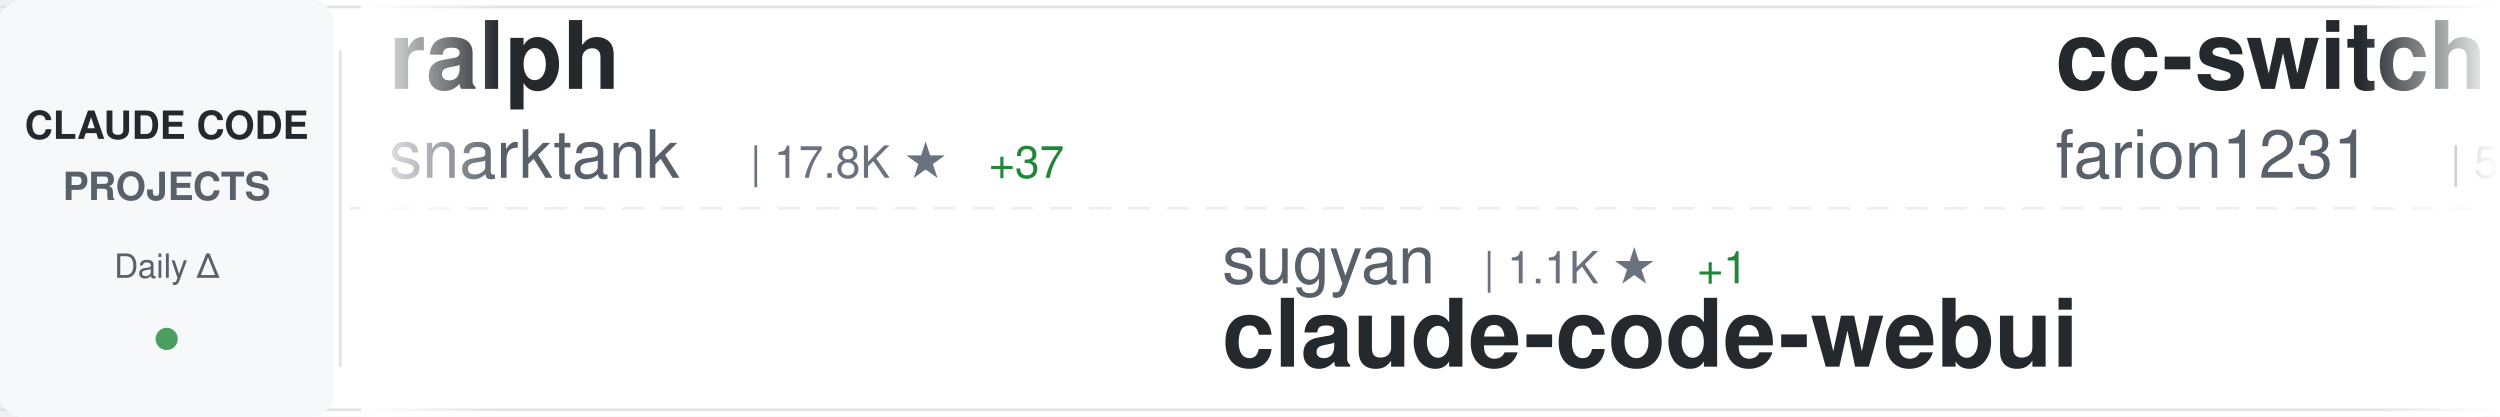
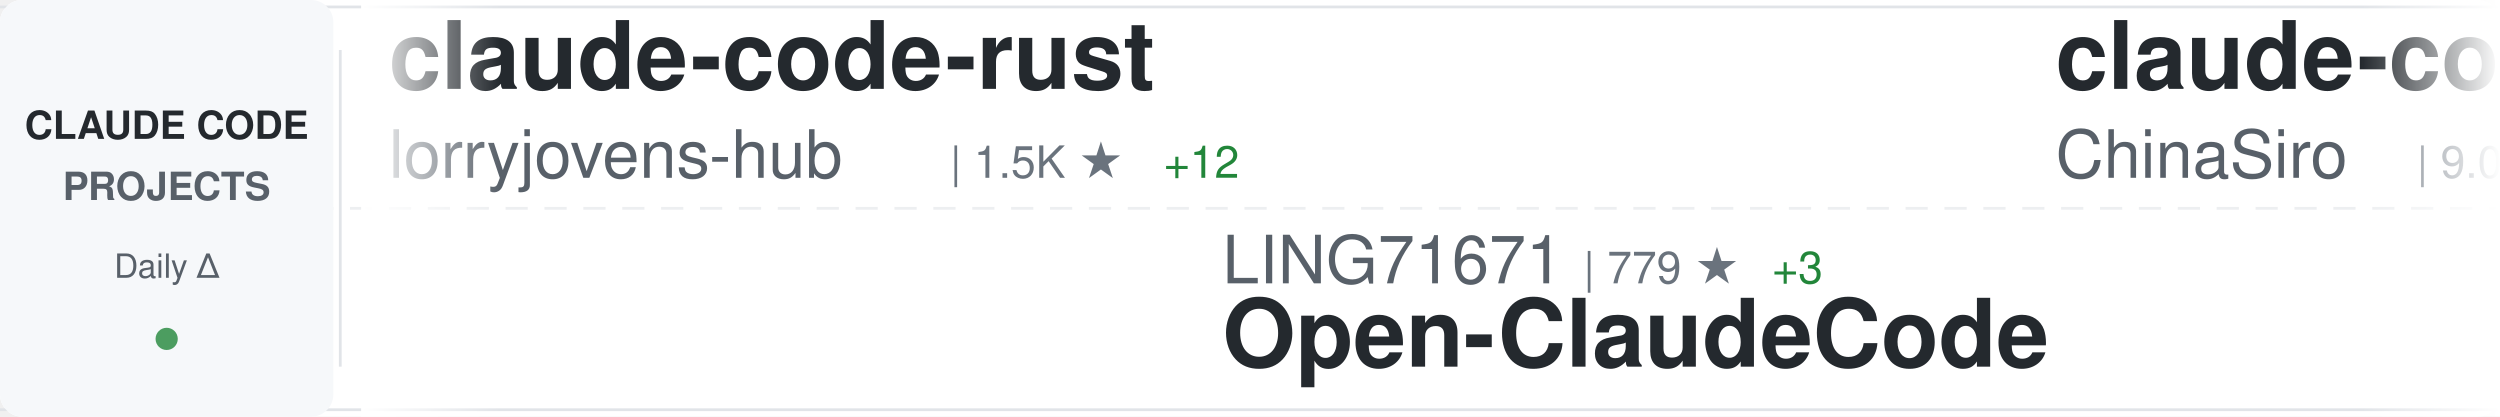
<svg xmlns="http://www.w3.org/2000/svg" width="900" height="150">
  <defs>
    <linearGradient id="awesomeLeftFade" x1="0%" y1="0%" x2="100%" y2="0%">
      <stop offset="0%" style="stop-color:#ffffff;stop-opacity:1" />
      <stop offset="100%" style="stop-color:#ffffff;stop-opacity:0" />
    </linearGradient>
    <linearGradient id="awesomeRightFade" x1="0%" y1="0%" x2="100%" y2="0%">
      <stop offset="0%" style="stop-color:#ffffff;stop-opacity:0" />
      <stop offset="100%" style="stop-color:#ffffff;stop-opacity:1" />
    </linearGradient>
  </defs>
  <rect width="900" height="150" fill="#ffffff" rx="8" />
  <rect x="0" y="2" width="900" height="1" fill="#e1e4e8" />
  <rect x="0" y="147" width="900" height="1" fill="#e1e4e8" />
  <line x1="0" y1="75" x2="900" y2="75" stroke="#e1e4e8" stroke-width="1" stroke-dasharray="8 6" opacity="0.6" />
  <rect x="0" y="0" width="120" height="150" fill="#f6f8fa" rx="8" />
  <text x="60" y="50" font-family="-apple-system, BlinkMacSystemFont, 'Segoe UI', Helvetica, Arial, sans-serif" font-size="14" font-weight="600" fill="#24292e" text-anchor="middle">CLAUDE CODE</text>
  <text x="60" y="72" font-family="-apple-system, BlinkMacSystemFont, 'Segoe UI', Helvetica, Arial, sans-serif" font-size="14" font-weight="600" fill="#586069" text-anchor="middle">PROJECTS</text>
  <text x="60" y="100" font-family="-apple-system, BlinkMacSystemFont, 'Segoe UI', Helvetica, Arial, sans-serif" font-size="12" font-weight="500" fill="#586069" text-anchor="middle">Daily Δ</text>
  <circle cx="60" cy="122" r="4" fill="#22863a" opacity="0.8" />
  <rect x="122" y="18" width="1" height="114" fill="#e1e4e8" />
  <clipPath id="awesomeTickerClip">
    <rect x="130" y="0" width="770" height="150" />
  </clipPath>
  <g clip-path="url(#awesomeTickerClip)">
    <g id="awesomeTickerItems">
      <animateTransform attributeName="transform" attributeType="XML" type="translate" from="0 0" to="-3000 0" dur="54s" repeatCount="indefinite" />
      <g transform="translate(0, 0)">
-         <text x="140" y="32" font-family="-apple-system, BlinkMacSystemFont, 'Segoe UI', Helvetica, Arial, sans-serif" font-size="34" font-weight="600" fill="#24292e">ralph</text>
-         <text x="140" y="64" font-family="-apple-system, BlinkMacSystemFont, 'Segoe UI', Helvetica, Arial, sans-serif" font-size="24" font-weight="400" fill="#586069">snarktank</text>
-         <text x="270" y="64" font-family="-apple-system, BlinkMacSystemFont, 'Segoe UI', Helvetica, Arial, sans-serif" font-size="16" font-weight="500" fill="#6a737d">| 17.8K ★</text>
-         <text x="356" y="64" font-family="-apple-system, BlinkMacSystemFont, 'Segoe UI', Helvetica, Arial, sans-serif" font-size="16" font-weight="500" fill="#22863a"> +37</text>
+         <text x="140" y="32" font-family="-apple-system, BlinkMacSystemFont, 'Segoe UI', Helvetica, Arial, sans-serif" font-size="34" font-weight="600" fill="#24292e">claude-code-rust</text>
+         <text x="140" y="64" font-family="-apple-system, BlinkMacSystemFont, 'Segoe UI', Helvetica, Arial, sans-serif" font-size="24" font-weight="400" fill="#586069">lorryjovens-hub</text>
+         <text x="342" y="64" font-family="-apple-system, BlinkMacSystemFont, 'Segoe UI', Helvetica, Arial, sans-serif" font-size="16" font-weight="500" fill="#6a737d">| 1.5K ★</text>
+         <text x="419" y="64" font-family="-apple-system, BlinkMacSystemFont, 'Segoe UI', Helvetica, Arial, sans-serif" font-size="16" font-weight="500" fill="#22863a"> +12</text>
      </g>
      <g transform="translate(300, 0)">
+         <text x="140" y="102" font-family="-apple-system, BlinkMacSystemFont, 'Segoe UI', Helvetica, Arial, sans-serif" font-size="24" font-weight="400" fill="#586069">LING71671</text>
+         <text x="270" y="102" font-family="-apple-system, BlinkMacSystemFont, 'Segoe UI', Helvetica, Arial, sans-serif" font-size="16" font-weight="500" fill="#6a737d">| 779 ★</text>
+         <text x="338" y="102" font-family="-apple-system, BlinkMacSystemFont, 'Segoe UI', Helvetica, Arial, sans-serif" font-size="16" font-weight="500" fill="#22863a"> +3</text>
+         <text x="140" y="132" font-family="-apple-system, BlinkMacSystemFont, 'Segoe UI', Helvetica, Arial, sans-serif" font-size="34" font-weight="600" fill="#24292e">Open-ClaudeCode</text>
+       </g>
+       <g transform="translate(600, 0)">
+         <text x="140" y="32" font-family="-apple-system, BlinkMacSystemFont, 'Segoe UI', Helvetica, Arial, sans-serif" font-size="34" font-weight="600" fill="#24292e">claude-code-sourcemap</text>
+         <text x="140" y="64" font-family="-apple-system, BlinkMacSystemFont, 'Segoe UI', Helvetica, Arial, sans-serif" font-size="24" font-weight="400" fill="#586069">ChinaSiro</text>
+         <text x="270" y="64" font-family="-apple-system, BlinkMacSystemFont, 'Segoe UI', Helvetica, Arial, sans-serif" font-size="16" font-weight="500" fill="#6a737d">| 9.0K ★</text>
+         <text x="347" y="64" font-family="-apple-system, BlinkMacSystemFont, 'Segoe UI', Helvetica, Arial, sans-serif" font-size="16" font-weight="500" fill="#22863a"> +11</text>
+       </g>
+       <g transform="translate(900, 0)">
+         <text x="140" y="102" font-family="-apple-system, BlinkMacSystemFont, 'Segoe UI', Helvetica, Arial, sans-serif" font-size="24" font-weight="400" fill="#586069">kodu-ai</text>
+         <text x="246" y="102" font-family="-apple-system, BlinkMacSystemFont, 'Segoe UI', Helvetica, Arial, sans-serif" font-size="16" font-weight="500" fill="#6a737d">| 5.3K ★</text>
+         <text x="140" y="132" font-family="-apple-system, BlinkMacSystemFont, 'Segoe UI', Helvetica, Arial, sans-serif" font-size="34" font-weight="600" fill="#24292e">claude-coder</text>
+       </g>
+       <g transform="translate(1200, 0)">
+         <text x="140" y="32" font-family="-apple-system, BlinkMacSystemFont, 'Segoe UI', Helvetica, Arial, sans-serif" font-size="34" font-weight="600" fill="#24292e">Claude-Code-Game-Studios</text>
+         <text x="140" y="64" font-family="-apple-system, BlinkMacSystemFont, 'Segoe UI', Helvetica, Arial, sans-serif" font-size="24" font-weight="400" fill="#586069">Donchitos</text>
+         <text x="270" y="64" font-family="-apple-system, BlinkMacSystemFont, 'Segoe UI', Helvetica, Arial, sans-serif" font-size="16" font-weight="500" fill="#6a737d">| 16.1K ★</text>
+         <text x="356" y="64" font-family="-apple-system, BlinkMacSystemFont, 'Segoe UI', Helvetica, Arial, sans-serif" font-size="16" font-weight="500" fill="#22863a"> +143</text>
+       </g>
+       <g transform="translate(1500, 0)">
+         <text x="140" y="102" font-family="-apple-system, BlinkMacSystemFont, 'Segoe UI', Helvetica, Arial, sans-serif" font-size="24" font-weight="400" fill="#586069">fuergaosi233</text>
+         <text x="306" y="102" font-family="-apple-system, BlinkMacSystemFont, 'Segoe UI', Helvetica, Arial, sans-serif" font-size="16" font-weight="500" fill="#6a737d">| 2.5K ★</text>
+         <text x="383" y="102" font-family="-apple-system, BlinkMacSystemFont, 'Segoe UI', Helvetica, Arial, sans-serif" font-size="16" font-weight="500" fill="#22863a"> +6</text>
+         <text x="140" y="132" font-family="-apple-system, BlinkMacSystemFont, 'Segoe UI', Helvetica, Arial, sans-serif" font-size="34" font-weight="600" fill="#24292e">claude-code-proxy</text>
+       </g>
+       <g transform="translate(1800, 0)">
+         <text x="140" y="32" font-family="-apple-system, BlinkMacSystemFont, 'Segoe UI', Helvetica, Arial, sans-serif" font-size="34" font-weight="600" fill="#24292e">antigravity-awesome-skil...</text>
+         <text x="140" y="64" font-family="-apple-system, BlinkMacSystemFont, 'Segoe UI', Helvetica, Arial, sans-serif" font-size="24" font-weight="400" fill="#586069">sickn33</text>
+         <text x="246" y="64" font-family="-apple-system, BlinkMacSystemFont, 'Segoe UI', Helvetica, Arial, sans-serif" font-size="16" font-weight="500" fill="#6a737d">| 35.1K ★</text>
+         <text x="332" y="64" font-family="-apple-system, BlinkMacSystemFont, 'Segoe UI', Helvetica, Arial, sans-serif" font-size="16" font-weight="500" fill="#22863a"> +158</text>
+       </g>
+       <g transform="translate(2100, 0)">
+         <text x="140" y="102" font-family="-apple-system, BlinkMacSystemFont, 'Segoe UI', Helvetica, Arial, sans-serif" font-size="24" font-weight="400" fill="#586069">nicedreamzapp</text>
+         <text x="318" y="102" font-family="-apple-system, BlinkMacSystemFont, 'Segoe UI', Helvetica, Arial, sans-serif" font-size="16" font-weight="500" fill="#6a737d">| 2.2K ★</text>
+         <text x="395" y="102" font-family="-apple-system, BlinkMacSystemFont, 'Segoe UI', Helvetica, Arial, sans-serif" font-size="16" font-weight="500" fill="#22863a"> +54</text>
+         <text x="140" y="132" font-family="-apple-system, BlinkMacSystemFont, 'Segoe UI', Helvetica, Arial, sans-serif" font-size="34" font-weight="600" fill="#24292e">claude-code-local</text>
+       </g>
+       <g transform="translate(2400, 0)">
+         <text x="140" y="32" font-family="-apple-system, BlinkMacSystemFont, 'Segoe UI', Helvetica, Arial, sans-serif" font-size="34" font-weight="600" fill="#24292e">my-claude-code-setup</text>
+         <text x="140" y="64" font-family="-apple-system, BlinkMacSystemFont, 'Segoe UI', Helvetica, Arial, sans-serif" font-size="24" font-weight="400" fill="#586069">centminmod</text>
+         <text x="282" y="64" font-family="-apple-system, BlinkMacSystemFont, 'Segoe UI', Helvetica, Arial, sans-serif" font-size="16" font-weight="500" fill="#6a737d">| 2.2K ★</text>
+         <text x="359" y="64" font-family="-apple-system, BlinkMacSystemFont, 'Segoe UI', Helvetica, Arial, sans-serif" font-size="16" font-weight="500" fill="#22863a"> +2</text>
+       </g>
+       <g transform="translate(2700, 0)">
        <text x="140" y="102" font-family="-apple-system, BlinkMacSystemFont, 'Segoe UI', Helvetica, Arial, sans-serif" font-size="24" font-weight="400" fill="#586069">sugyan</text>
        <text x="234" y="102" font-family="-apple-system, BlinkMacSystemFont, 'Segoe UI', Helvetica, Arial, sans-serif" font-size="16" font-weight="500" fill="#6a737d">| 1.1K ★</text>
-         <text x="311" y="102" font-family="-apple-system, BlinkMacSystemFont, 'Segoe UI', Helvetica, Arial, sans-serif" font-size="16" font-weight="500" fill="#22863a"> +1</text>
        <text x="140" y="132" font-family="-apple-system, BlinkMacSystemFont, 'Segoe UI', Helvetica, Arial, sans-serif" font-size="34" font-weight="600" fill="#24292e">claude-code-webui</text>
      </g>
-       <g transform="translate(600, 0)">
-         <text x="140" y="32" font-family="-apple-system, BlinkMacSystemFont, 'Segoe UI', Helvetica, Arial, sans-serif" font-size="34" font-weight="600" fill="#24292e">cc-switch</text>
-         <text x="140" y="64" font-family="-apple-system, BlinkMacSystemFont, 'Segoe UI', Helvetica, Arial, sans-serif" font-size="24" font-weight="400" fill="#586069">farion1231</text>
-         <text x="282" y="64" font-family="-apple-system, BlinkMacSystemFont, 'Segoe UI', Helvetica, Arial, sans-serif" font-size="16" font-weight="500" fill="#6a737d">| 51.2K ★</text>
-         <text x="368" y="64" font-family="-apple-system, BlinkMacSystemFont, 'Segoe UI', Helvetica, Arial, sans-serif" font-size="16" font-weight="500" fill="#22863a"> +637</text>
-       </g>
-       <g transform="translate(900, 0)">
-         <text x="140" y="102" font-family="-apple-system, BlinkMacSystemFont, 'Segoe UI', Helvetica, Arial, sans-serif" font-size="24" font-weight="400" fill="#586069">andrew-kramer-inno</text>
-         <text x="378" y="102" font-family="-apple-system, BlinkMacSystemFont, 'Segoe UI', Helvetica, Arial, sans-serif" font-size="16" font-weight="500" fill="#6a737d">| 576 ★</text>
-         <text x="140" y="132" font-family="-apple-system, BlinkMacSystemFont, 'Segoe UI', Helvetica, Arial, sans-serif" font-size="34" font-weight="600" fill="#24292e">claude-code-source-build</text>
-       </g>
-       <g transform="translate(1200, 0)">
-         <text x="140" y="32" font-family="-apple-system, BlinkMacSystemFont, 'Segoe UI', Helvetica, Arial, sans-serif" font-size="34" font-weight="600" fill="#24292e">everything-claude-code</text>
-         <text x="140" y="64" font-family="-apple-system, BlinkMacSystemFont, 'Segoe UI', Helvetica, Arial, sans-serif" font-size="24" font-weight="400" fill="#586069">affaan-m</text>
-         <text x="258" y="64" font-family="-apple-system, BlinkMacSystemFont, 'Segoe UI', Helvetica, Arial, sans-serif" font-size="16" font-weight="500" fill="#6a737d">| 166.7K ★</text>
-         <text x="353" y="64" font-family="-apple-system, BlinkMacSystemFont, 'Segoe UI', Helvetica, Arial, sans-serif" font-size="16" font-weight="500" fill="#22863a"> +800</text>
-       </g>
-       <g transform="translate(1500, 0)">
-         <text x="140" y="102" font-family="-apple-system, BlinkMacSystemFont, 'Segoe UI', Helvetica, Arial, sans-serif" font-size="24" font-weight="400" fill="#586069">frankbria</text>
-         <text x="270" y="102" font-family="-apple-system, BlinkMacSystemFont, 'Segoe UI', Helvetica, Arial, sans-serif" font-size="16" font-weight="500" fill="#6a737d">| 8.8K ★</text>
-         <text x="347" y="102" font-family="-apple-system, BlinkMacSystemFont, 'Segoe UI', Helvetica, Arial, sans-serif" font-size="16" font-weight="500" fill="#22863a"> +21</text>
-         <text x="140" y="132" font-family="-apple-system, BlinkMacSystemFont, 'Segoe UI', Helvetica, Arial, sans-serif" font-size="34" font-weight="600" fill="#24292e">ralph-claude-code</text>
-       </g>
-       <g transform="translate(1800, 0)">
-         <text x="140" y="32" font-family="-apple-system, BlinkMacSystemFont, 'Segoe UI', Helvetica, Arial, sans-serif" font-size="34" font-weight="600" fill="#24292e">nanoclaw</text>
-         <text x="140" y="64" font-family="-apple-system, BlinkMacSystemFont, 'Segoe UI', Helvetica, Arial, sans-serif" font-size="24" font-weight="400" fill="#586069">qwibitai</text>
-         <text x="258" y="64" font-family="-apple-system, BlinkMacSystemFont, 'Segoe UI', Helvetica, Arial, sans-serif" font-size="16" font-weight="500" fill="#6a737d">| 28.0K ★</text>
-         <text x="344" y="64" font-family="-apple-system, BlinkMacSystemFont, 'Segoe UI', Helvetica, Arial, sans-serif" font-size="16" font-weight="500" fill="#22863a"> +104</text>
-       </g>
-       <g transform="translate(2100, 0)">
-         <text x="140" y="102" font-family="-apple-system, BlinkMacSystemFont, 'Segoe UI', Helvetica, Arial, sans-serif" font-size="24" font-weight="400" fill="#586069">luongnv89</text>
-         <text x="270" y="102" font-family="-apple-system, BlinkMacSystemFont, 'Segoe UI', Helvetica, Arial, sans-serif" font-size="16" font-weight="500" fill="#6a737d">| 28.8K ★</text>
-         <text x="356" y="102" font-family="-apple-system, BlinkMacSystemFont, 'Segoe UI', Helvetica, Arial, sans-serif" font-size="16" font-weight="500" fill="#22863a"> +222</text>
-         <text x="140" y="132" font-family="-apple-system, BlinkMacSystemFont, 'Segoe UI', Helvetica, Arial, sans-serif" font-size="34" font-weight="600" fill="#24292e">claude-howto</text>
-       </g>
-       <g transform="translate(2400, 0)">
-         <text x="140" y="32" font-family="-apple-system, BlinkMacSystemFont, 'Segoe UI', Helvetica, Arial, sans-serif" font-size="34" font-weight="600" fill="#24292e">claude-code-base-action</text>
-         <text x="140" y="64" font-family="-apple-system, BlinkMacSystemFont, 'Segoe UI', Helvetica, Arial, sans-serif" font-size="24" font-weight="400" fill="#586069">anthropics</text>
-         <text x="282" y="64" font-family="-apple-system, BlinkMacSystemFont, 'Segoe UI', Helvetica, Arial, sans-serif" font-size="16" font-weight="500" fill="#6a737d">| 800 ★</text>
-         <text x="350" y="64" font-family="-apple-system, BlinkMacSystemFont, 'Segoe UI', Helvetica, Arial, sans-serif" font-size="16" font-weight="500" fill="#22863a"> +2</text>
-       </g>
-       <g transform="translate(2700, 0)">
-         <text x="140" y="102" font-family="-apple-system, BlinkMacSystemFont, 'Segoe UI', Helvetica, Arial, sans-serif" font-size="24" font-weight="400" fill="#586069">KimYx0207</text>
-         <text x="270" y="102" font-family="-apple-system, BlinkMacSystemFont, 'Segoe UI', Helvetica, Arial, sans-serif" font-size="16" font-weight="500" fill="#6a737d">| 3.5K ★</text>
-         <text x="347" y="102" font-family="-apple-system, BlinkMacSystemFont, 'Segoe UI', Helvetica, Arial, sans-serif" font-size="16" font-weight="500" fill="#22863a"> +22</text>
-         <text x="140" y="132" font-family="-apple-system, BlinkMacSystemFont, 'Segoe UI', Helvetica, Arial, sans-serif" font-size="34" font-weight="600" fill="#24292e">Claude-Code-x-OpenClaw-G...</text>
-       </g>
      <g transform="translate(3000, 0)">
-         <text x="140" y="32" font-family="-apple-system, BlinkMacSystemFont, 'Segoe UI', Helvetica, Arial, sans-serif" font-size="34" font-weight="600" fill="#24292e">ralph</text>
-         <text x="140" y="64" font-family="-apple-system, BlinkMacSystemFont, 'Segoe UI', Helvetica, Arial, sans-serif" font-size="24" font-weight="400" fill="#586069">snarktank</text>
-         <text x="270" y="64" font-family="-apple-system, BlinkMacSystemFont, 'Segoe UI', Helvetica, Arial, sans-serif" font-size="16" font-weight="500" fill="#6a737d">| 17.8K ★</text>
-         <text x="356" y="64" font-family="-apple-system, BlinkMacSystemFont, 'Segoe UI', Helvetica, Arial, sans-serif" font-size="16" font-weight="500" fill="#22863a"> +37</text>
+         <text x="140" y="32" font-family="-apple-system, BlinkMacSystemFont, 'Segoe UI', Helvetica, Arial, sans-serif" font-size="34" font-weight="600" fill="#24292e">claude-code-rust</text>
+         <text x="140" y="64" font-family="-apple-system, BlinkMacSystemFont, 'Segoe UI', Helvetica, Arial, sans-serif" font-size="24" font-weight="400" fill="#586069">lorryjovens-hub</text>
+         <text x="342" y="64" font-family="-apple-system, BlinkMacSystemFont, 'Segoe UI', Helvetica, Arial, sans-serif" font-size="16" font-weight="500" fill="#6a737d">| 1.5K ★</text>
+         <text x="419" y="64" font-family="-apple-system, BlinkMacSystemFont, 'Segoe UI', Helvetica, Arial, sans-serif" font-size="16" font-weight="500" fill="#22863a"> +12</text>
      </g>
      <g transform="translate(3300, 0)">
-         <text x="140" y="102" font-family="-apple-system, BlinkMacSystemFont, 'Segoe UI', Helvetica, Arial, sans-serif" font-size="24" font-weight="400" fill="#586069">sugyan</text>
-         <text x="234" y="102" font-family="-apple-system, BlinkMacSystemFont, 'Segoe UI', Helvetica, Arial, sans-serif" font-size="16" font-weight="500" fill="#6a737d">| 1.1K ★</text>
-         <text x="311" y="102" font-family="-apple-system, BlinkMacSystemFont, 'Segoe UI', Helvetica, Arial, sans-serif" font-size="16" font-weight="500" fill="#22863a"> +1</text>
-         <text x="140" y="132" font-family="-apple-system, BlinkMacSystemFont, 'Segoe UI', Helvetica, Arial, sans-serif" font-size="34" font-weight="600" fill="#24292e">claude-code-webui</text>
+         <text x="140" y="102" font-family="-apple-system, BlinkMacSystemFont, 'Segoe UI', Helvetica, Arial, sans-serif" font-size="24" font-weight="400" fill="#586069">LING71671</text>
+         <text x="270" y="102" font-family="-apple-system, BlinkMacSystemFont, 'Segoe UI', Helvetica, Arial, sans-serif" font-size="16" font-weight="500" fill="#6a737d">| 779 ★</text>
+         <text x="338" y="102" font-family="-apple-system, BlinkMacSystemFont, 'Segoe UI', Helvetica, Arial, sans-serif" font-size="16" font-weight="500" fill="#22863a"> +3</text>
+         <text x="140" y="132" font-family="-apple-system, BlinkMacSystemFont, 'Segoe UI', Helvetica, Arial, sans-serif" font-size="34" font-weight="600" fill="#24292e">Open-ClaudeCode</text>
      </g>
      <g transform="translate(3600, 0)">
-         <text x="140" y="32" font-family="-apple-system, BlinkMacSystemFont, 'Segoe UI', Helvetica, Arial, sans-serif" font-size="34" font-weight="600" fill="#24292e">cc-switch</text>
-         <text x="140" y="64" font-family="-apple-system, BlinkMacSystemFont, 'Segoe UI', Helvetica, Arial, sans-serif" font-size="24" font-weight="400" fill="#586069">farion1231</text>
-         <text x="282" y="64" font-family="-apple-system, BlinkMacSystemFont, 'Segoe UI', Helvetica, Arial, sans-serif" font-size="16" font-weight="500" fill="#6a737d">| 51.2K ★</text>
-         <text x="368" y="64" font-family="-apple-system, BlinkMacSystemFont, 'Segoe UI', Helvetica, Arial, sans-serif" font-size="16" font-weight="500" fill="#22863a"> +637</text>
+         <text x="140" y="32" font-family="-apple-system, BlinkMacSystemFont, 'Segoe UI', Helvetica, Arial, sans-serif" font-size="34" font-weight="600" fill="#24292e">claude-code-sourcemap</text>
+         <text x="140" y="64" font-family="-apple-system, BlinkMacSystemFont, 'Segoe UI', Helvetica, Arial, sans-serif" font-size="24" font-weight="400" fill="#586069">ChinaSiro</text>
+         <text x="270" y="64" font-family="-apple-system, BlinkMacSystemFont, 'Segoe UI', Helvetica, Arial, sans-serif" font-size="16" font-weight="500" fill="#6a737d">| 9.0K ★</text>
+         <text x="347" y="64" font-family="-apple-system, BlinkMacSystemFont, 'Segoe UI', Helvetica, Arial, sans-serif" font-size="16" font-weight="500" fill="#22863a"> +11</text>
      </g>
      <g transform="translate(3900, 0)">
-         <text x="140" y="102" font-family="-apple-system, BlinkMacSystemFont, 'Segoe UI', Helvetica, Arial, sans-serif" font-size="24" font-weight="400" fill="#586069">andrew-kramer-inno</text>
-         <text x="378" y="102" font-family="-apple-system, BlinkMacSystemFont, 'Segoe UI', Helvetica, Arial, sans-serif" font-size="16" font-weight="500" fill="#6a737d">| 576 ★</text>
-         <text x="140" y="132" font-family="-apple-system, BlinkMacSystemFont, 'Segoe UI', Helvetica, Arial, sans-serif" font-size="34" font-weight="600" fill="#24292e">claude-code-source-build</text>
+         <text x="140" y="102" font-family="-apple-system, BlinkMacSystemFont, 'Segoe UI', Helvetica, Arial, sans-serif" font-size="24" font-weight="400" fill="#586069">kodu-ai</text>
+         <text x="246" y="102" font-family="-apple-system, BlinkMacSystemFont, 'Segoe UI', Helvetica, Arial, sans-serif" font-size="16" font-weight="500" fill="#6a737d">| 5.3K ★</text>
+         <text x="140" y="132" font-family="-apple-system, BlinkMacSystemFont, 'Segoe UI', Helvetica, Arial, sans-serif" font-size="34" font-weight="600" fill="#24292e">claude-coder</text>
      </g>
    </g>
  </g>
  <rect x="130" y="0" width="50" height="150" fill="url(#awesomeLeftFade)" />
  <rect x="850" y="0" width="50" height="150" fill="url(#awesomeRightFade)" />
</svg>
